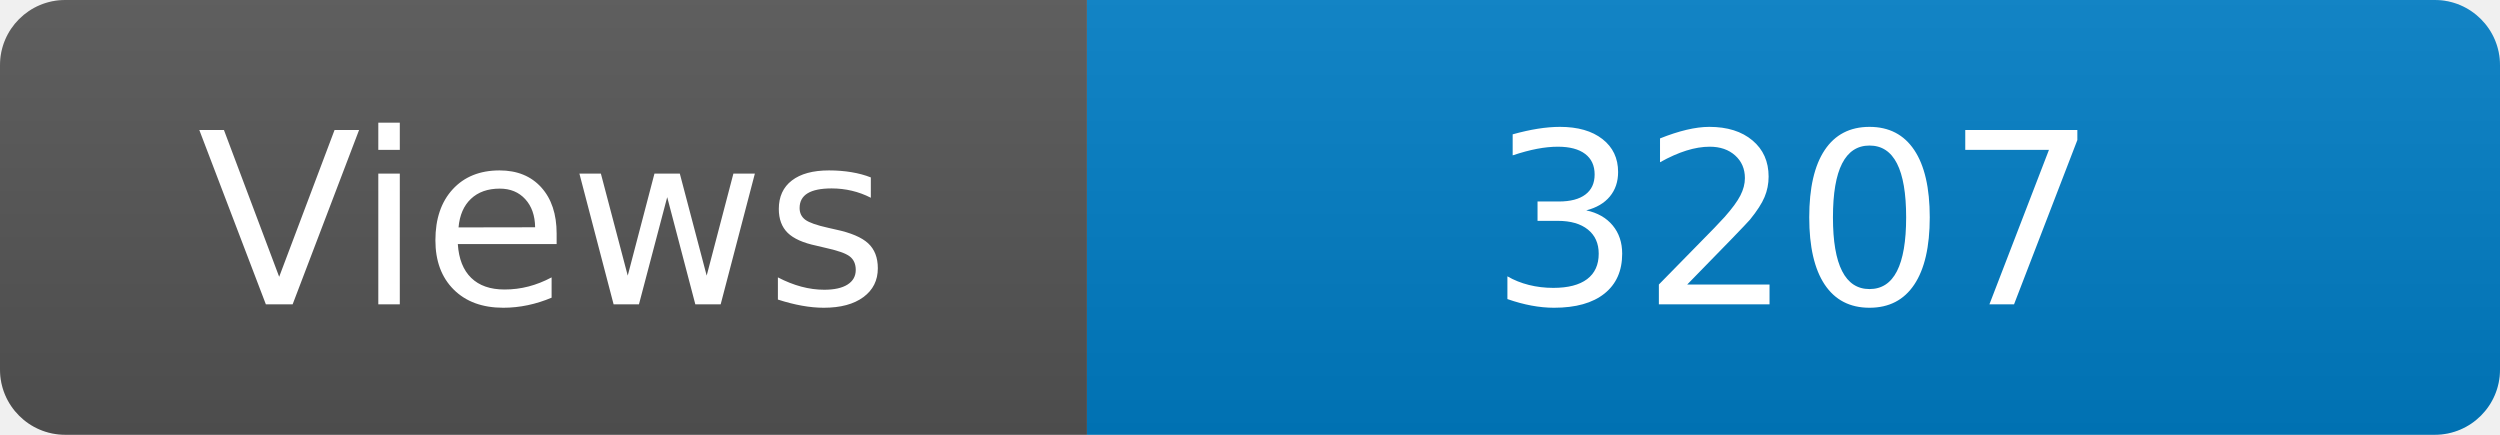
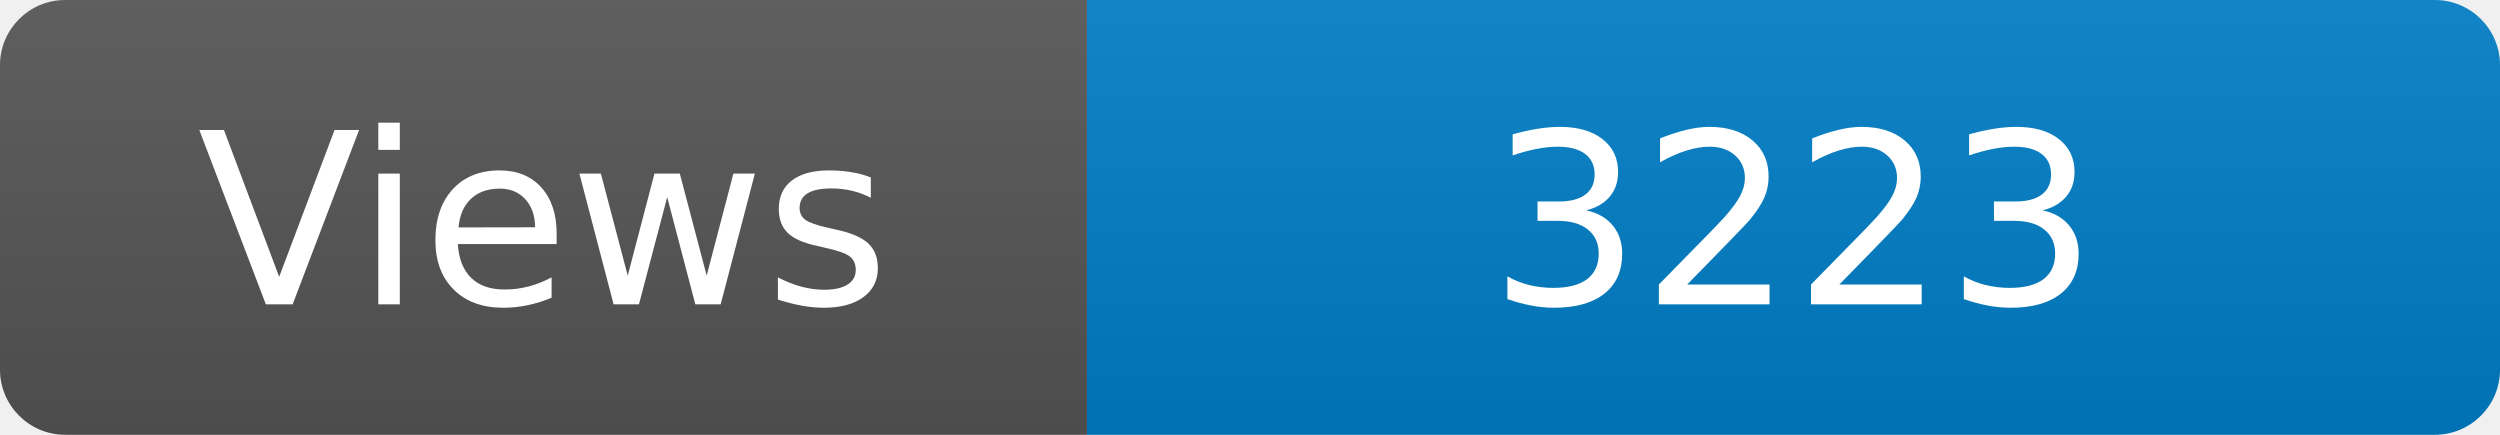
<svg xmlns="http://www.w3.org/2000/svg" width="115" height="20" role="img" aria-label="Maintained?: yes">
  <linearGradient id="s" x2="0" y2="100%">
    <stop offset="0" stop-color="#bbb" stop-opacity=".1" />
    <stop offset="1" stop-opacity=".1" />
  </linearGradient>
  <clipPath id="r">
    <rect width="115" height="20" rx="3" fill="#fff" />
  </clipPath>
  <g clip-path="url(#r)">
    <rect width="50" height="20" fill="#555" />
    <rect x="50" width="160" height="20" fill="#007ec6" />
    <rect width="115" height="20" fill="url(#s)" />
  </g>
  <g fill="#fff" text-anchor="middle" font-family="Verdana,Geneva,DejaVu Sans,sans-serif" font-size="110">
    <text x="250" y="140" transform="scale(.1)" fill="#fff">Views</text>
-     <text x="825" y="140" transform="scale(.1)" fill="#fff">3207</text>
+     <text x="825" y="140" transform="scale(.1)" fill="#fff">3223</text>
  </g>
</svg>
